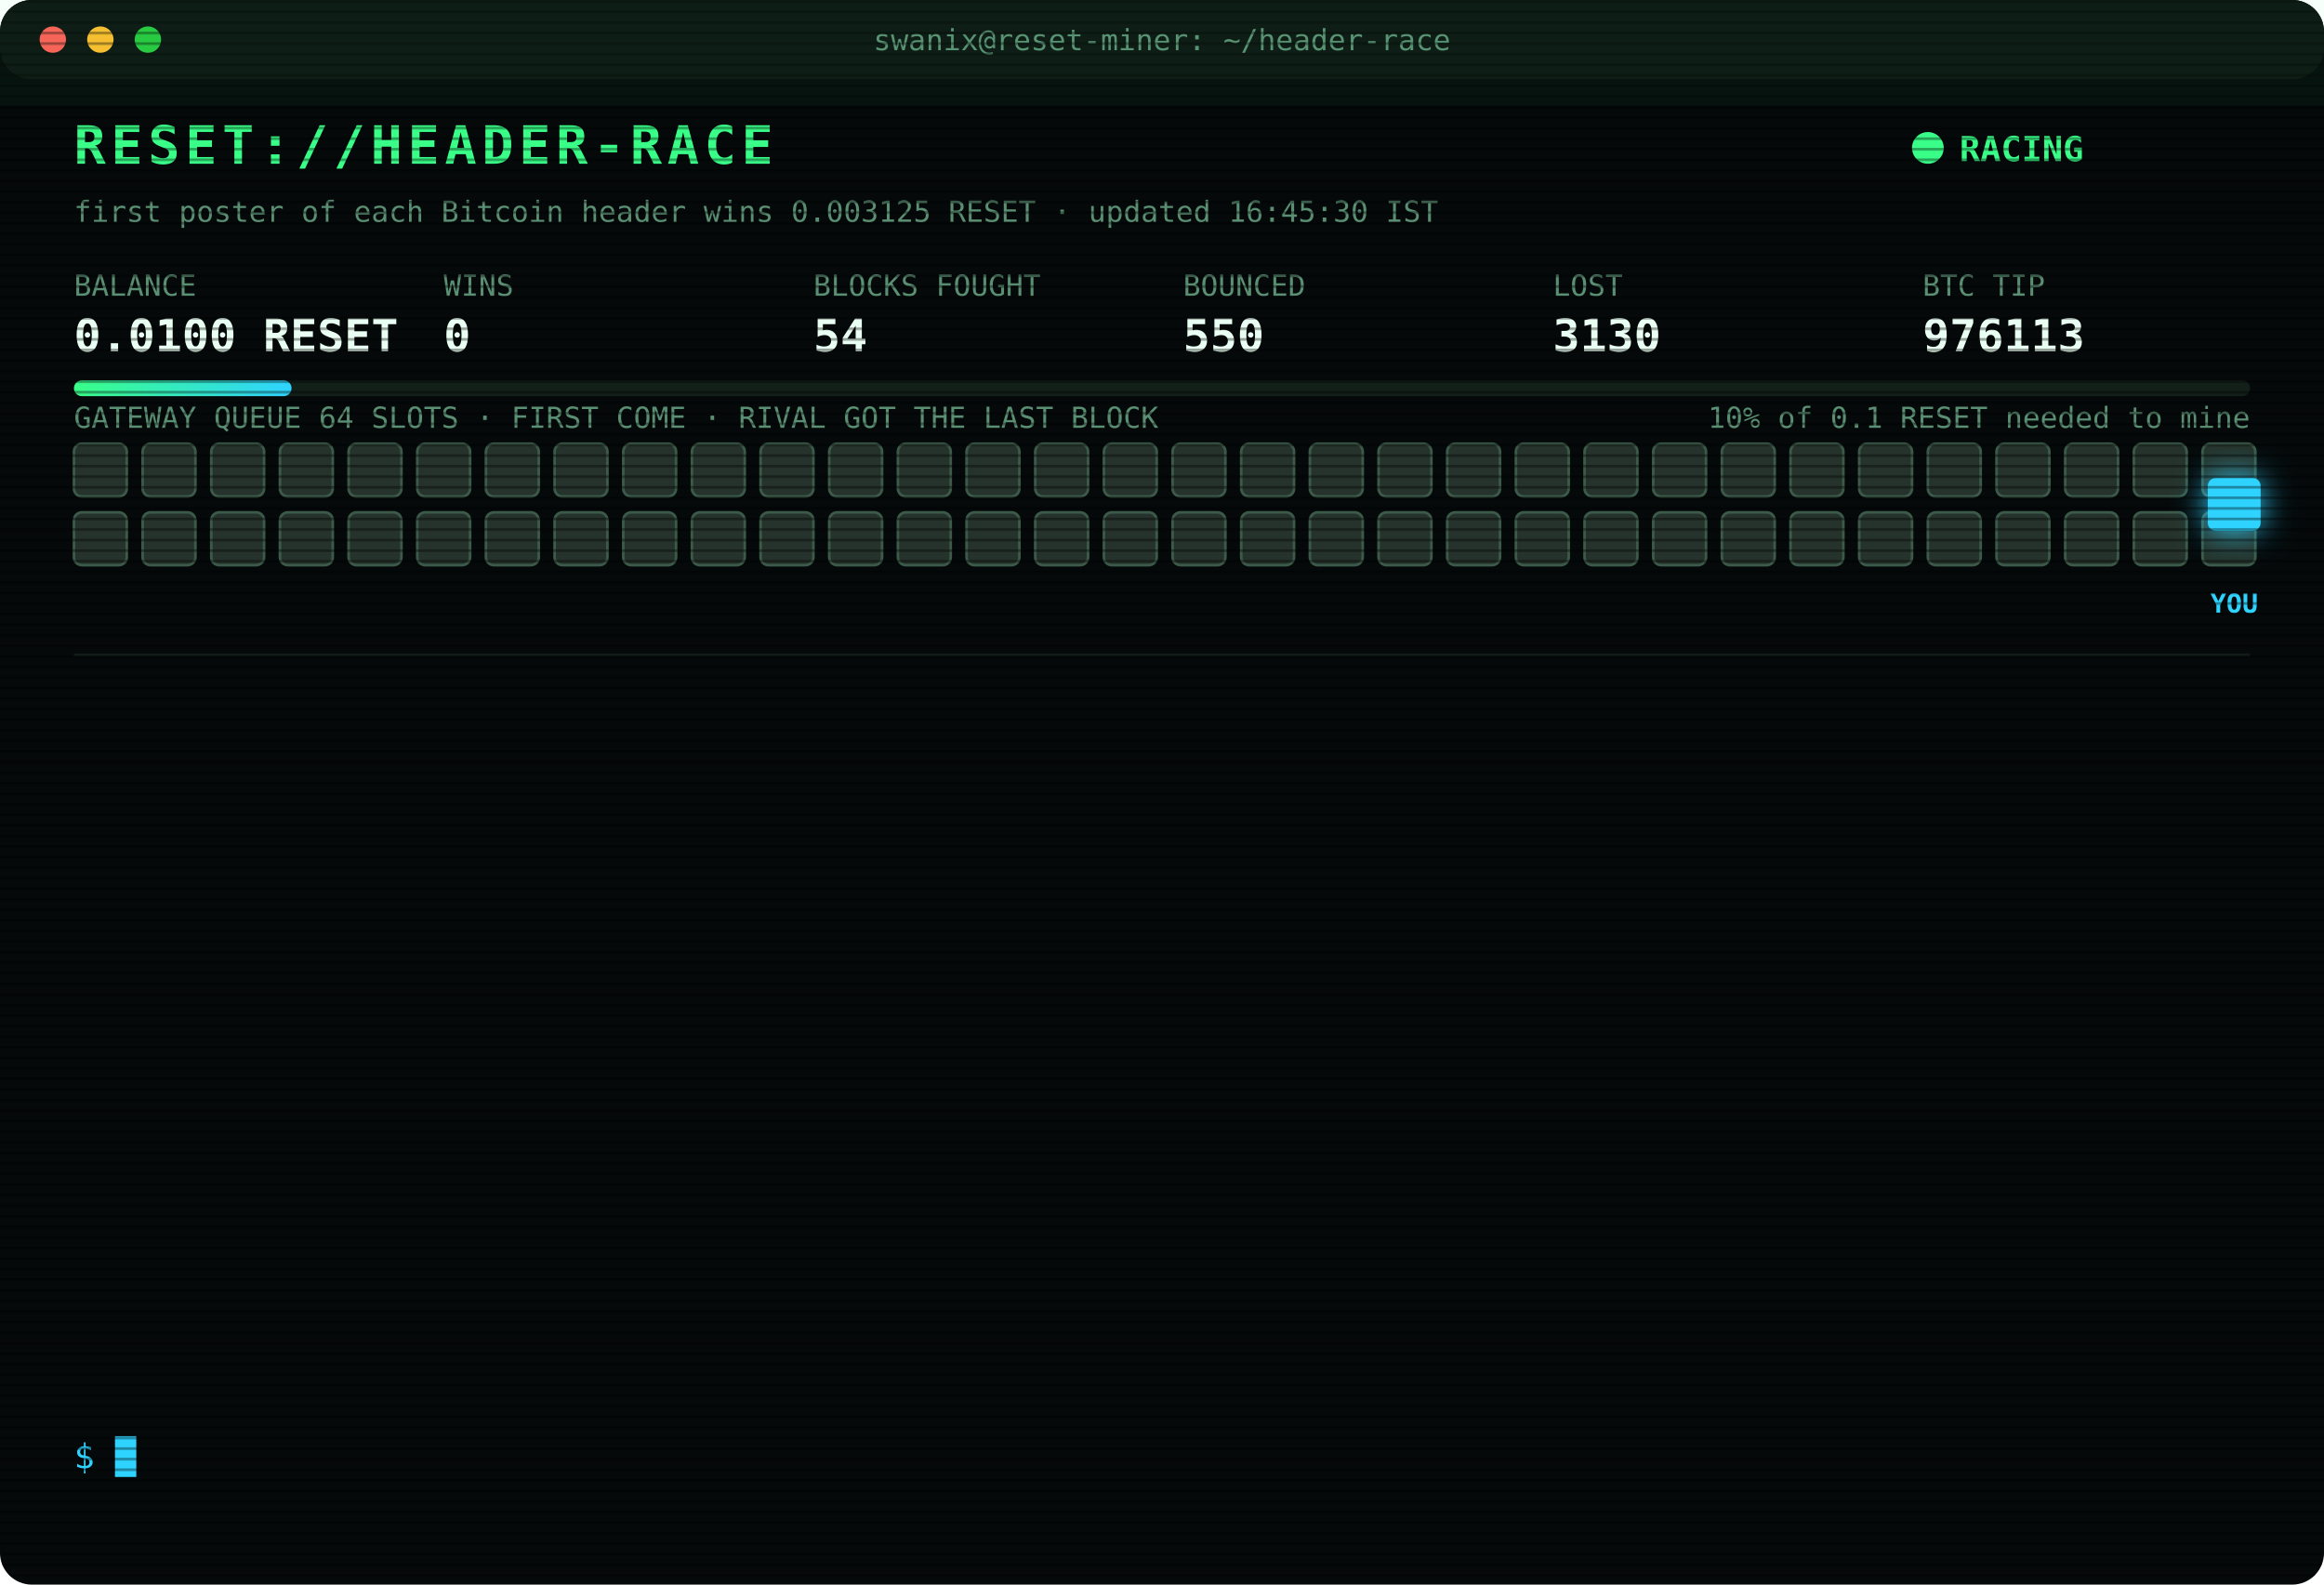
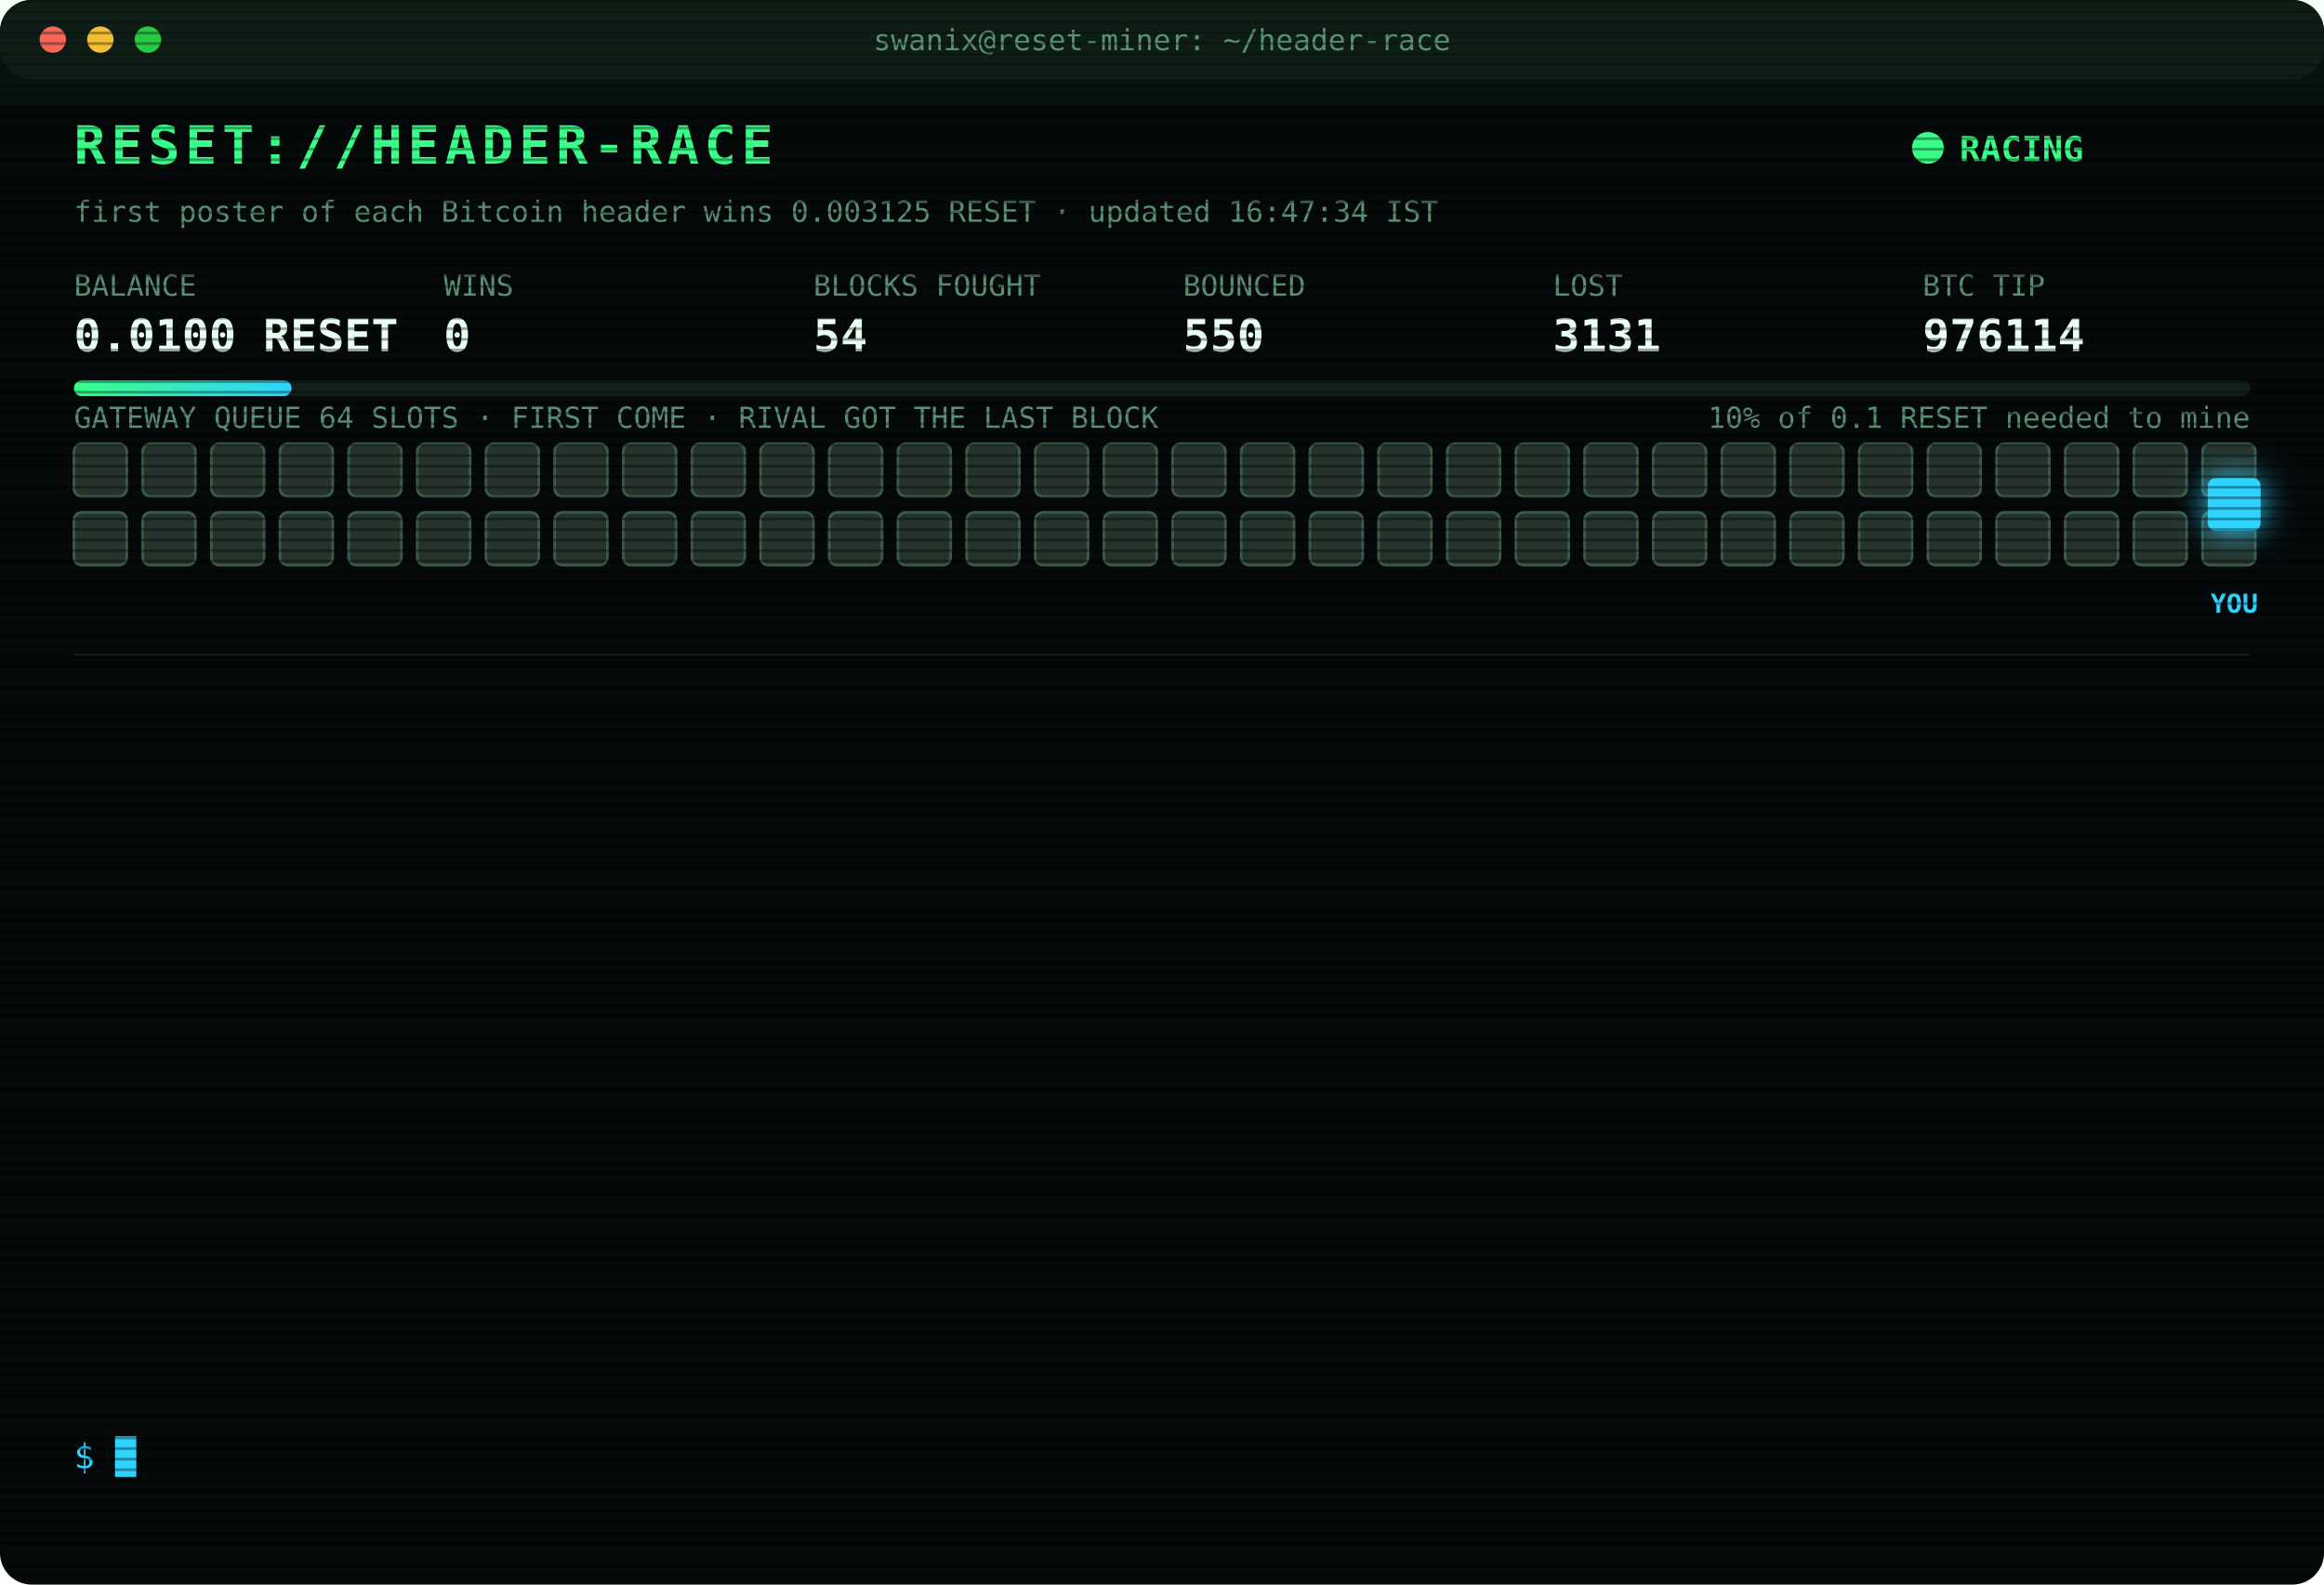
<svg xmlns="http://www.w3.org/2000/svg" width="880" height="600" viewBox="0 0 880 600" font-family="ui-monospace,SFMono-Regular,Menlo,Consolas,monospace">
  <style>
text{font-size:13px;fill:#7CFFB2}
.title{font-size:20px;font-weight:700;fill:#39FF88;letter-spacing:2px;animation:glitch 3s infinite steps(1)}
.sub{fill:#2fd3ff}.k{fill:#5a8f73;font-size:11px}.v{font-size:17px;font-weight:700;fill:#eafff3}
.ts{fill:#3f6b56}.boot{fill:#2fd3ff}.dim{fill:#5a8f73}.bad{fill:#ff4d6d}.warn{fill:#ffd23f}.mag{fill:#ff5cf0}.win{fill:#39FF88;font-weight:700}
.tag{font-size:10px;fill:#2fd3ff;font-weight:700}
.rival{fill:#26332c;stroke:#3c5a49;animation:jam 1.2s infinite alternate}
.idle{fill:#141c18;stroke:#22302a;animation:breathe 4s infinite}
.me{fill:#2fd3ff;filter:drop-shadow(0 0 6px #2fd3ff)}
.hover{animation:nudge 1.1s infinite ease-in-out}.bounce{animation:kick 1.4s infinite}
.ln{opacity:0;animation:in .4s forwards}
.cur{animation:blink 1s infinite steps(1)}
.scan{animation:scan 6s infinite linear}
.led{animation:blink 1.4s infinite}
@keyframes in{from{opacity:0;transform:translateX(-6px)}to{opacity:1;transform:none}}
@keyframes blink{50%{opacity:0}}
@keyframes jam{to{fill:#33463b}}
@keyframes breathe{50%{opacity:.4}}
@keyframes nudge{50%{transform:translateX(-10px)}}
@keyframes kick{0%,100%{transform:none}30%{transform:translateX(-14px)}55%{transform:translateX(10px) translateY(-6px)}}
@keyframes glitch{0%,92%{transform:none}93%{transform:translateX(2px);fill:#ff4d6d}95%{transform:translateX(-2px);fill:#2fd3ff}97%{transform:none}}
@keyframes scan{from{transform:translateY(-40px)}to{transform:translateY(600px)}}
</style>
  <defs>
    <pattern id="sl" width="4" height="4" patternUnits="userSpaceOnUse">
      <rect width="4" height="1" fill="#000" opacity=".35" />
    </pattern>
    <linearGradient id="bar">
      <stop offset="0" stop-color="#39FF88" />
      <stop offset="1" stop-color="#2fd3ff" />
    </linearGradient>
  </defs>
  <rect width="880" height="600" rx="12" fill="#05090a" />
  <rect width="880" height="30" rx="12" fill="#0d1512" />
  <circle cx="20" cy="15" r="5" fill="#ff5f57" />
  <circle cx="38" cy="15" r="5" fill="#febc2e" />
  <circle cx="56" cy="15" r="5" fill="#28c840" />
  <text x="440" y="19" text-anchor="middle" class="k">swanix@reset-miner: ~/header-race</text>
  <text x="28" y="62" class="title">RESET://HEADER-RACE</text>
  <circle class="led" cx="730" cy="56" r="6" fill="#39FF88" />
  <text x="742" y="61" class="win">RACING</text>
-   <text x="28" y="84" class="k">first poster of each Bitcoin header wins 0.003125 RESET · updated 16:45:30 IST</text>
+   <text x="28" y="84" class="k">first poster of each Bitcoin header wins 0.003125 RESET · updated 16:47:34 IST</text>
  <text x="28" y="112" class="k">BALANCE</text>
  <text x="28" y="133" class="v">0.0100 RESET</text>
  <text x="168" y="112" class="k">WINS</text>
  <text x="168" y="133" class="v">0</text>
  <text x="308" y="112" class="k">BLOCKS FOUGHT</text>
  <text x="308" y="133" class="v">54</text>
  <text x="448" y="112" class="k">BOUNCED</text>
  <text x="448" y="133" class="v">550</text>
  <text x="588" y="112" class="k">LOST</text>
-   <text x="588" y="133" class="v">3130</text>
+   <text x="588" y="133" class="v">3131</text>
  <text x="728" y="112" class="k">BTC TIP</text>
-   <text x="728" y="133" class="v">976113</text>
+   <text x="728" y="133" class="v">976114</text>
  <rect x="28" y="144" width="824" height="6" rx="3" fill="#13201a" />
  <rect x="28" y="144" width="82.4" height="6" rx="3" fill="url(#bar)" />
  <text x="852" y="162" text-anchor="end" class="k">10% of 0.1 RESET needed to mine</text>
  <text x="28" y="162" class="k">GATEWAY QUEUE 64 SLOTS · FIRST COME · RIVAL GOT THE LAST BLOCK</text>
  <rect class="rival" x="28" y="168" width="20" height="20" rx="3" style="animation-delay:0.00s" />
  <rect class="rival" x="54" y="168" width="20" height="20" rx="3" style="animation-delay:0.05s" />
  <rect class="rival" x="80" y="168" width="20" height="20" rx="3" style="animation-delay:0.10s" />
  <rect class="rival" x="106" y="168" width="20" height="20" rx="3" style="animation-delay:0.15s" />
  <rect class="rival" x="132" y="168" width="20" height="20" rx="3" style="animation-delay:0.20s" />
  <rect class="rival" x="158" y="168" width="20" height="20" rx="3" style="animation-delay:0.25s" />
  <rect class="rival" x="184" y="168" width="20" height="20" rx="3" style="animation-delay:0.30s" />
  <rect class="rival" x="210" y="168" width="20" height="20" rx="3" style="animation-delay:0.35s" />
  <rect class="rival" x="236" y="168" width="20" height="20" rx="3" style="animation-delay:0.40s" />
  <rect class="rival" x="262" y="168" width="20" height="20" rx="3" style="animation-delay:0.45s" />
  <rect class="rival" x="288" y="168" width="20" height="20" rx="3" style="animation-delay:0.50s" />
  <rect class="rival" x="314" y="168" width="20" height="20" rx="3" style="animation-delay:0.55s" />
  <rect class="rival" x="340" y="168" width="20" height="20" rx="3" style="animation-delay:0.60s" />
  <rect class="rival" x="366" y="168" width="20" height="20" rx="3" style="animation-delay:0.65s" />
  <rect class="rival" x="392" y="168" width="20" height="20" rx="3" style="animation-delay:0.70s" />
  <rect class="rival" x="418" y="168" width="20" height="20" rx="3" style="animation-delay:0.75s" />
  <rect class="rival" x="444" y="168" width="20" height="20" rx="3" style="animation-delay:0.80s" />
  <rect class="rival" x="470" y="168" width="20" height="20" rx="3" style="animation-delay:0.85s" />
  <rect class="rival" x="496" y="168" width="20" height="20" rx="3" style="animation-delay:0.90s" />
  <rect class="rival" x="522" y="168" width="20" height="20" rx="3" style="animation-delay:0.95s" />
  <rect class="rival" x="548" y="168" width="20" height="20" rx="3" style="animation-delay:1.00s" />
  <rect class="rival" x="574" y="168" width="20" height="20" rx="3" style="animation-delay:1.05s" />
  <rect class="rival" x="600" y="168" width="20" height="20" rx="3" style="animation-delay:1.10s" />
  <rect class="rival" x="626" y="168" width="20" height="20" rx="3" style="animation-delay:1.15s" />
  <rect class="rival" x="652" y="168" width="20" height="20" rx="3" style="animation-delay:1.20s" />
  <rect class="rival" x="678" y="168" width="20" height="20" rx="3" style="animation-delay:1.25s" />
  <rect class="rival" x="704" y="168" width="20" height="20" rx="3" style="animation-delay:1.30s" />
  <rect class="rival" x="730" y="168" width="20" height="20" rx="3" style="animation-delay:1.35s" />
  <rect class="rival" x="756" y="168" width="20" height="20" rx="3" style="animation-delay:1.40s" />
  <rect class="rival" x="782" y="168" width="20" height="20" rx="3" style="animation-delay:1.45s" />
  <rect class="rival" x="808" y="168" width="20" height="20" rx="3" style="animation-delay:1.50s" />
  <rect class="rival" x="834" y="168" width="20" height="20" rx="3" style="animation-delay:1.55s" />
  <rect class="rival" x="28" y="194" width="20" height="20" rx="3" style="animation-delay:1.60s" />
  <rect class="rival" x="54" y="194" width="20" height="20" rx="3" style="animation-delay:1.65s" />
  <rect class="rival" x="80" y="194" width="20" height="20" rx="3" style="animation-delay:1.70s" />
  <rect class="rival" x="106" y="194" width="20" height="20" rx="3" style="animation-delay:1.75s" />
  <rect class="rival" x="132" y="194" width="20" height="20" rx="3" style="animation-delay:1.80s" />
  <rect class="rival" x="158" y="194" width="20" height="20" rx="3" style="animation-delay:1.85s" />
  <rect class="rival" x="184" y="194" width="20" height="20" rx="3" style="animation-delay:1.90s" />
  <rect class="rival" x="210" y="194" width="20" height="20" rx="3" style="animation-delay:1.95s" />
  <rect class="rival" x="236" y="194" width="20" height="20" rx="3" style="animation-delay:2.00s" />
  <rect class="rival" x="262" y="194" width="20" height="20" rx="3" style="animation-delay:2.05s" />
  <rect class="rival" x="288" y="194" width="20" height="20" rx="3" style="animation-delay:2.10s" />
  <rect class="rival" x="314" y="194" width="20" height="20" rx="3" style="animation-delay:2.15s" />
  <rect class="rival" x="340" y="194" width="20" height="20" rx="3" style="animation-delay:2.20s" />
  <rect class="rival" x="366" y="194" width="20" height="20" rx="3" style="animation-delay:2.25s" />
  <rect class="rival" x="392" y="194" width="20" height="20" rx="3" style="animation-delay:2.30s" />
  <rect class="rival" x="418" y="194" width="20" height="20" rx="3" style="animation-delay:2.35s" />
  <rect class="rival" x="444" y="194" width="20" height="20" rx="3" style="animation-delay:2.40s" />
  <rect class="rival" x="470" y="194" width="20" height="20" rx="3" style="animation-delay:2.45s" />
  <rect class="rival" x="496" y="194" width="20" height="20" rx="3" style="animation-delay:2.50s" />
  <rect class="rival" x="522" y="194" width="20" height="20" rx="3" style="animation-delay:2.55s" />
  <rect class="rival" x="548" y="194" width="20" height="20" rx="3" style="animation-delay:2.60s" />
  <rect class="rival" x="574" y="194" width="20" height="20" rx="3" style="animation-delay:2.65s" />
  <rect class="rival" x="600" y="194" width="20" height="20" rx="3" style="animation-delay:2.70s" />
  <rect class="rival" x="626" y="194" width="20" height="20" rx="3" style="animation-delay:2.75s" />
  <rect class="rival" x="652" y="194" width="20" height="20" rx="3" style="animation-delay:2.80s" />
  <rect class="rival" x="678" y="194" width="20" height="20" rx="3" style="animation-delay:2.85s" />
  <rect class="rival" x="704" y="194" width="20" height="20" rx="3" style="animation-delay:2.90s" />
  <rect class="rival" x="730" y="194" width="20" height="20" rx="3" style="animation-delay:2.95s" />
  <rect class="rival" x="756" y="194" width="20" height="20" rx="3" style="animation-delay:3.00s" />
  <rect class="rival" x="782" y="194" width="20" height="20" rx="3" style="animation-delay:3.05s" />
  <rect class="rival" x="808" y="194" width="20" height="20" rx="3" style="animation-delay:3.10s" />
  <rect class="rival" x="834" y="194" width="20" height="20" rx="3" style="animation-delay:3.15s" />
  <g class="hover">
    <rect class="me" x="836" y="181" width="20" height="20" rx="3" />
    <text class="tag" x="846" y="232" text-anchor="middle">YOU</text>
  </g>
  <line x1="28" x2="852" y1="248" y2="248" stroke="#13201a" />
  <g class="ln" style="animation-delay:0.40s">
-     <text x="28" y="270" class="ts">14:55:29</text>
-     <text x="104" y="270" class="dim">[STINT END] calls 783 · wins 0</text>
+     <text x="28" y="270" class="ts">15:00:26</text>
+     <text x="104" y="270" class="boot">[BOOT] racer v3 online · 3 feeds · stint 340m</text>
  </g>
  <g class="ln" style="animation-delay:0.65s">
-     <text x="28" y="292" class="ts">15:00:26</text>
-     <text x="104" y="292" class="boot">[BOOT] racer v3 online · 3 feeds · stint 340m</text>
+     <text x="28" y="292" class="ts">15:01:25</text>
+     <text x="104" y="292" class="bad">[LOST] #976103 taken by a rival miner</text>
  </g>
  <g class="ln" style="animation-delay:0.90s">
-     <text x="28" y="314" class="ts">15:01:25</text>
-     <text x="104" y="314" class="bad">[LOST] #976103 taken by a rival miner</text>
+     <text x="28" y="314" class="ts">15:14:34</text>
+     <text x="104" y="314" class="bad">[LOST] #976104 taken by a rival miner</text>
  </g>
  <g class="ln" style="animation-delay:1.15s">
-     <text x="28" y="336" class="ts">15:14:34</text>
-     <text x="104" y="336" class="bad">[LOST] #976104 taken by a rival miner</text>
+     <text x="28" y="336" class="ts">15:30:21</text>
+     <text x="104" y="336" class="bad">[LOST] #976105 taken by a rival miner</text>
  </g>
  <g class="ln" style="animation-delay:1.40s">
-     <text x="28" y="358" class="ts">15:30:21</text>
-     <text x="104" y="358" class="bad">[LOST] #976105 taken by a rival miner</text>
+     <text x="28" y="358" class="ts">16:01:58</text>
+     <text x="104" y="358" class="bad">[LOST] #976106 taken by a rival miner</text>
  </g>
  <g class="ln" style="animation-delay:1.65s">
-     <text x="28" y="380" class="ts">16:01:58</text>
-     <text x="104" y="380" class="bad">[LOST] #976106 taken by a rival miner</text>
+     <text x="28" y="380" class="ts">16:12:18</text>
+     <text x="104" y="380" class="bad">[LOST] #976107 taken by a rival miner</text>
  </g>
  <g class="ln" style="animation-delay:1.90s">
-     <text x="28" y="402" class="ts">16:12:18</text>
-     <text x="104" y="402" class="bad">[LOST] #976107 taken by a rival miner</text>
+     <text x="28" y="402" class="ts">16:25:52</text>
+     <text x="104" y="402" class="bad">[LOST] #976108 taken by a rival miner</text>
  </g>
  <g class="ln" style="animation-delay:2.15s">
-     <text x="28" y="424" class="ts">16:25:52</text>
-     <text x="104" y="424" class="bad">[LOST] #976108 taken by a rival miner</text>
+     <text x="28" y="424" class="ts">16:28:09</text>
+     <text x="104" y="424" class="bad">[LOST] #976109 taken by a rival miner</text>
  </g>
  <g class="ln" style="animation-delay:2.40s">
-     <text x="28" y="446" class="ts">16:28:09</text>
-     <text x="104" y="446" class="bad">[LOST] #976109 taken by a rival miner</text>
+     <text x="28" y="446" class="ts">16:30:33</text>
+     <text x="104" y="446" class="bad">[LOST] #976110 taken by a rival miner</text>
  </g>
  <g class="ln" style="animation-delay:2.65s">
-     <text x="28" y="468" class="ts">16:30:33</text>
-     <text x="104" y="468" class="bad">[LOST] #976110 taken by a rival miner</text>
+     <text x="28" y="468" class="ts">16:40:30</text>
+     <text x="104" y="468" class="bad">[LOST] #976111 taken by a rival miner</text>
  </g>
  <g class="ln" style="animation-delay:2.90s">
-     <text x="28" y="490" class="ts">16:40:30</text>
-     <text x="104" y="490" class="bad">[LOST] #976111 taken by a rival miner</text>
+     <text x="28" y="490" class="ts">16:41:01</text>
+     <text x="104" y="490" class="bad">[LOST] #976112 taken by a rival miner</text>
  </g>
  <g class="ln" style="animation-delay:3.15s">
-     <text x="28" y="512" class="ts">16:41:01</text>
-     <text x="104" y="512" class="bad">[LOST] #976112 taken by a rival miner</text>
+     <text x="28" y="512" class="ts">16:44:21</text>
+     <text x="104" y="512" class="bad">[LOST] #976113 taken by a rival miner</text>
  </g>
  <g class="ln" style="animation-delay:3.40s">
-     <text x="28" y="534" class="ts">16:44:21</text>
-     <text x="104" y="534" class="bad">[LOST] #976113 taken by a rival miner</text>
+     <text x="28" y="534" class="ts">16:47:34</text>
+     <text x="104" y="534" class="bad">[LOST] #976114 taken by a rival miner</text>
  </g>
  <text x="28" y="556" class="sub">$ <tspan class="cur">█</tspan>
  </text>
  <rect width="880" height="600" rx="12" fill="url(#sl)" pointer-events="none" />
  <rect class="scan" width="880" height="40" fill="#39FF88" opacity=".04" />
</svg>
